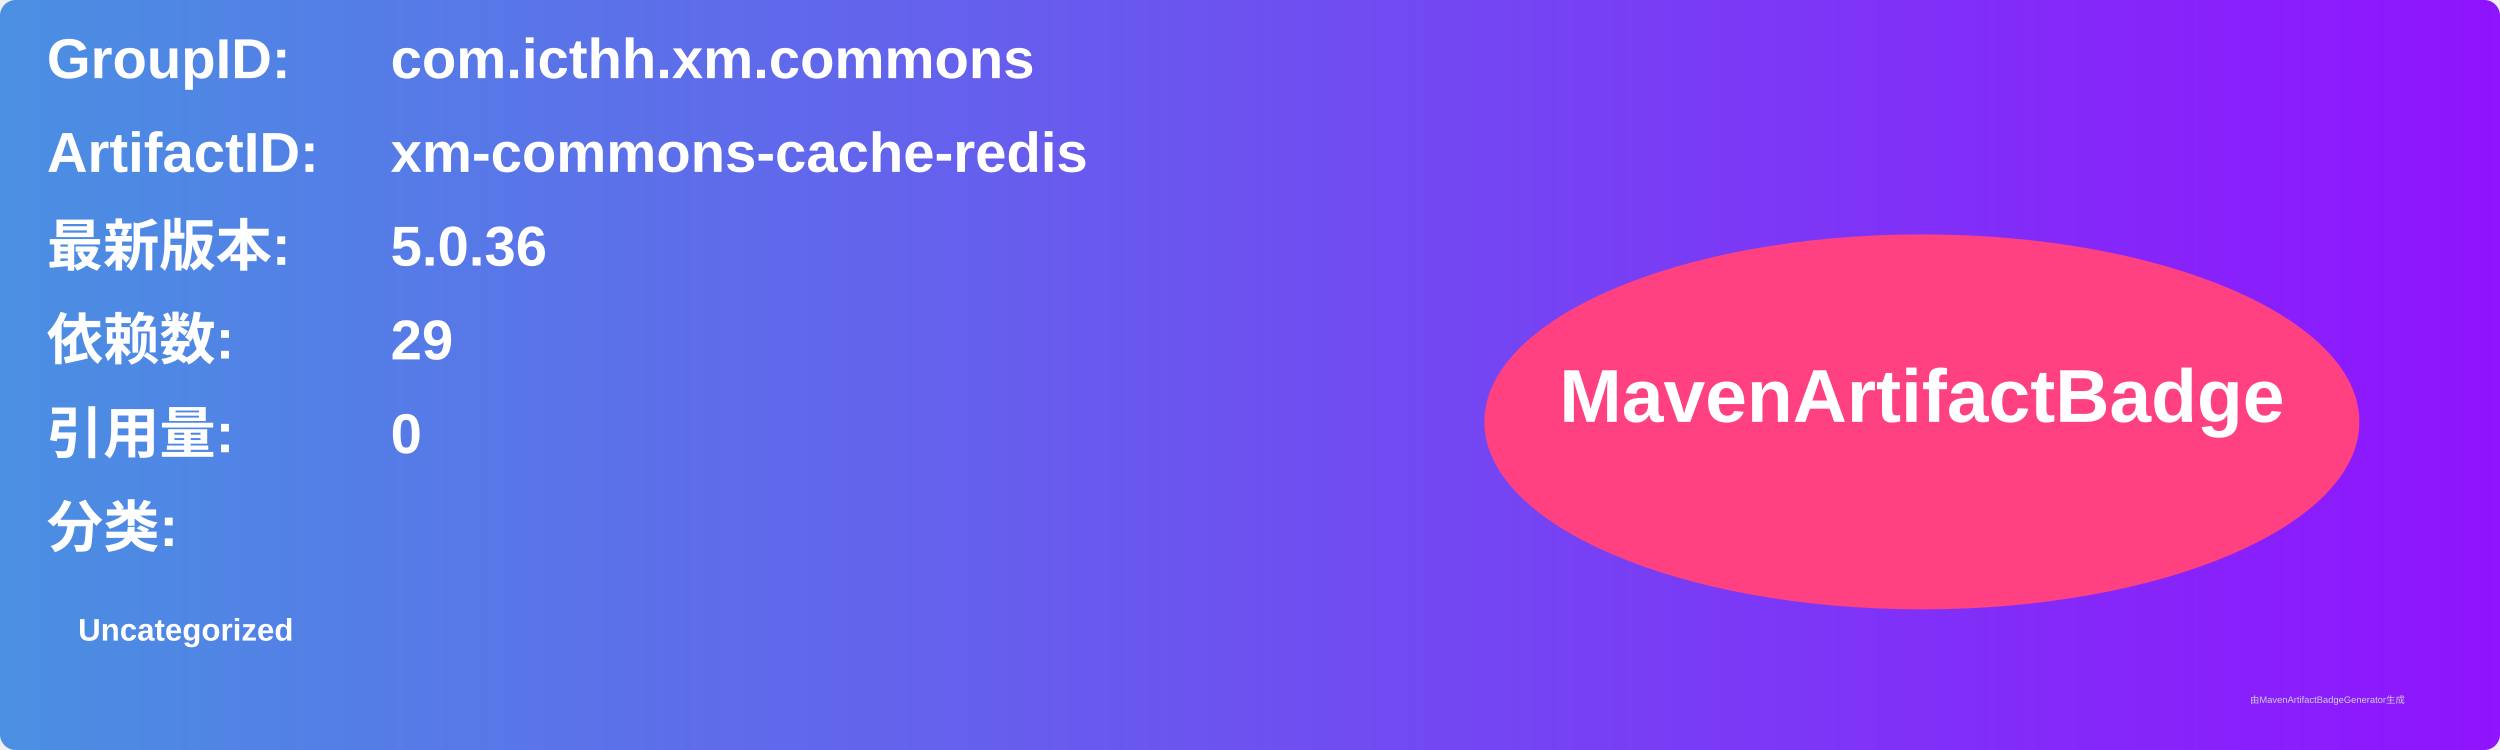
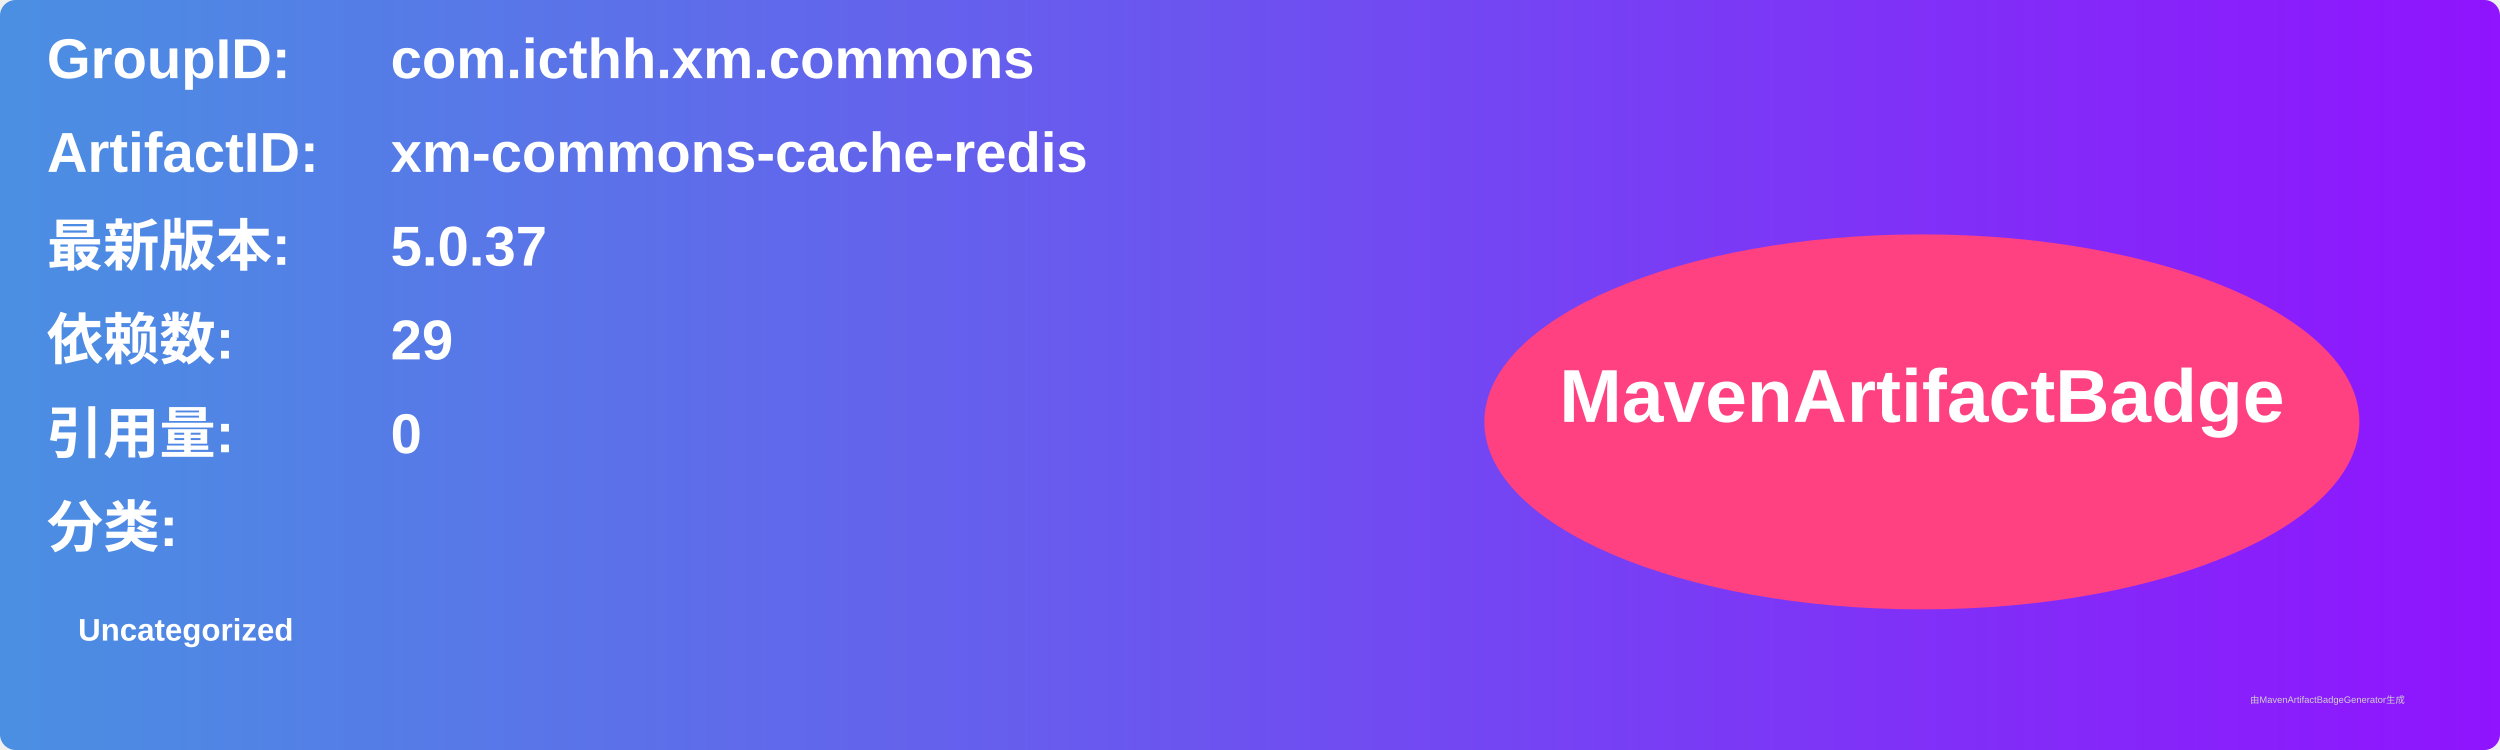
<svg xmlns="http://www.w3.org/2000/svg" width="800" height="240" viewBox="0 0 800 240">
  <linearGradient id="grad" x1="0%" y1="0%" x2="100%" y2="0%">
    <stop offset="0%" stop-color="#4a90e2" />
    <stop offset="100%" stop-color="#9013fe" />
  </linearGradient>
  <rect width="100%" height="100%" rx="5" ry="5" fill="url(#grad)" />
  <g transform="translate(15, 15)">
    <text x="0" y="10" font-family="Arial" font-size="18" fill="white" font-weight="bold" width="260">GroupID:</text>
    <text x="110" y="10" font-family="Arial" font-size="18" fill="white" font-weight="bold" width="460">com.icthh.xm.commons</text>
    <text x="0" y="40" font-family="Arial" font-size="18" fill="white" font-weight="bold" width="260">ArtifactID:</text>
    <text x="110" y="40" font-family="Arial" font-size="18" fill="white" font-weight="bold" width="460">xm-commons-cache-redis</text>
    <text x="0" y="70" font-family="Arial" font-size="18" fill="white" font-weight="bold">最新版本:</text>
    <text x="110" y="70" font-family="Arial" font-size="18" fill="white" font-weight="bold">
-       <tspan font-weight="bold">5.0.36</tspan>
+       <tspan font-weight="bold">5.0.37</tspan>
    </text>
    <text x="0" y="100" font-family="Arial" font-size="18" fill="white" font-weight="bold">依赖数: </text>
    <text x="110" y="100" font-family="Arial" font-size="18" fill="white">
      <tspan font-weight="bold">29</tspan>
    </text>
    <text x="0" y="130" font-family="Arial" font-size="18" fill="white" font-weight="bold">引用量: </text>
    <text x="110" y="130" font-family="Arial" font-size="18" fill="white">
      <tspan font-weight="bold">0</tspan>
    </text>
    <text x="0" y="160" font-family="Arial" font-size="18" fill="white" font-weight="bold">分类:</text>
    <text x="10" y="190" font-family="Arial" font-size="10" fill="white">
      <tspan font-weight="bold">Uncategorized</tspan>
    </text>
    <ellipse cx="600" cy="120" rx="140" ry="60" fill="#ff4081" />
    <text x="600" y="120" text-anchor="middle" font-family="Arial" font-size="24" fill="white" font-weight="bold">MavenArtifactBadge</text>
  </g>
  <text x="720" y="225" font-family="Arial" font-size="3" fill="#d0d0d0">由MavenArtifactBadgeGenerator生成</text>
</svg>
